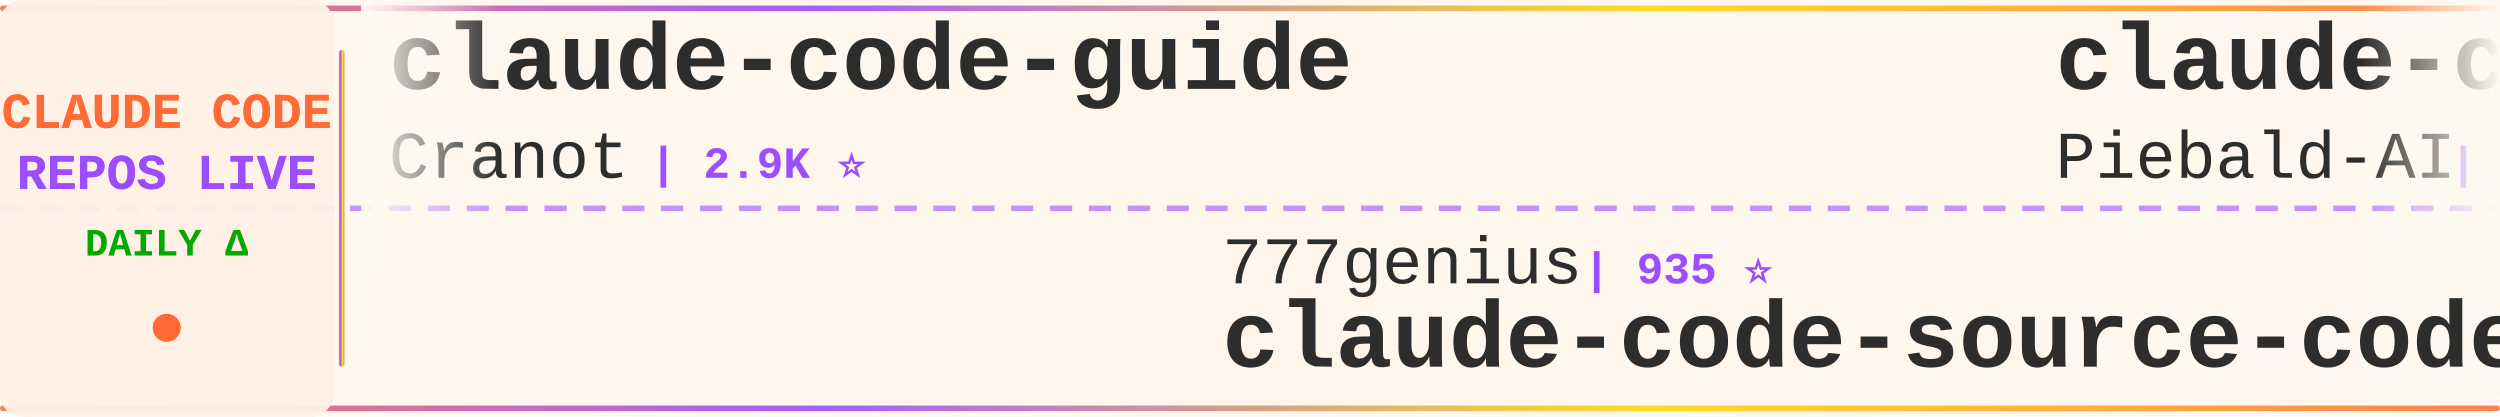
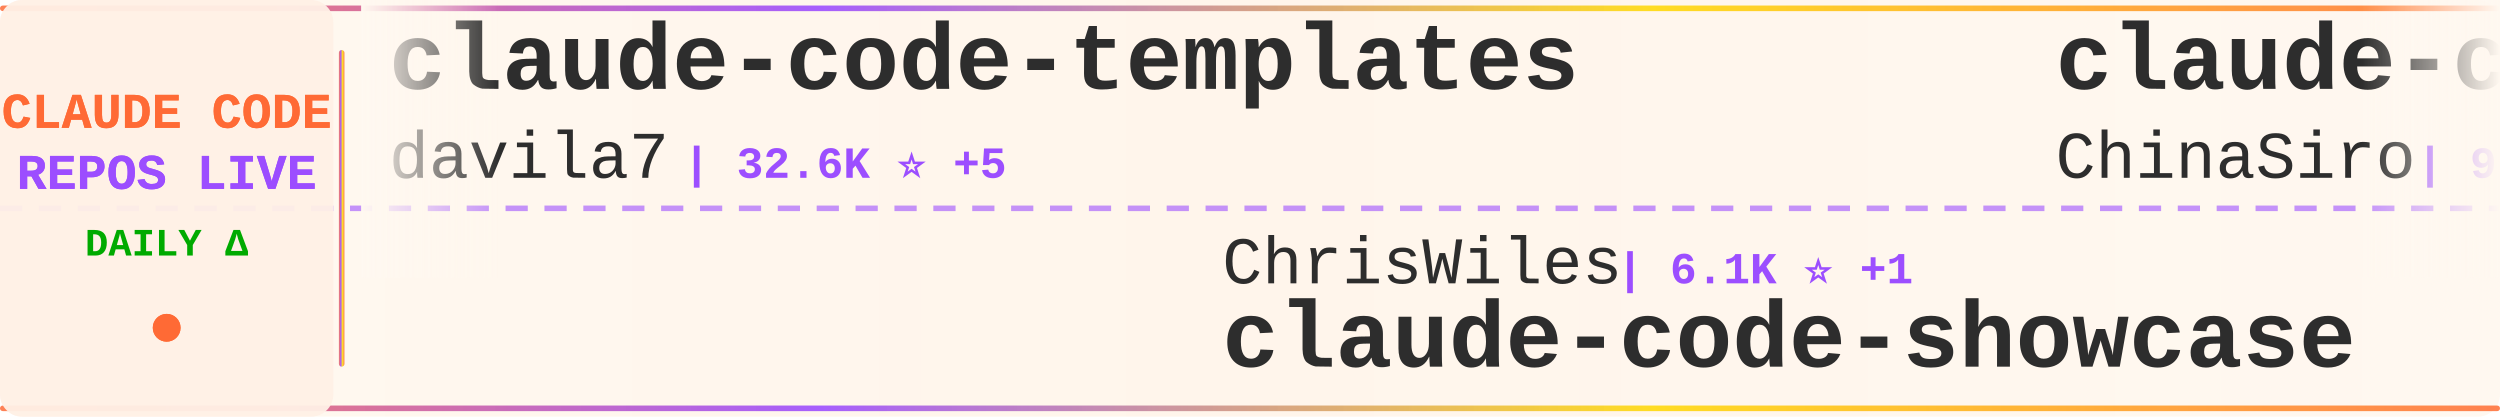
<svg xmlns="http://www.w3.org/2000/svg" width="900" height="150">
  <defs>
    <linearGradient id="tickerBg" x1="0%" y1="0%" x2="100%" y2="0%">
      <stop offset="0%" style="stop-color:#fff8f0;stop-opacity:0.98" />
      <stop offset="50%" style="stop-color:#fff5eb;stop-opacity:1" />
      <stop offset="100%" style="stop-color:#fff8f0;stop-opacity:0.98" />
    </linearGradient>
    <linearGradient id="borderGrad" x1="0%" y1="0%" x2="100%" y2="0%">
      <stop offset="0%" style="stop-color:#FF6B35;stop-opacity:0.85">
        <animate attributeName="stop-opacity" values="0.85;1;0.85" dur="2s" repeatCount="indefinite" />
      </stop>
      <stop offset="33%" style="stop-color:#9C4EFF;stop-opacity:0.9">
        <animate attributeName="stop-opacity" values="0.9;1;0.9" dur="2.2s" repeatCount="indefinite" />
      </stop>
      <stop offset="66%" style="stop-color:#FFD700;stop-opacity:0.85">
        <animate attributeName="stop-opacity" values="0.85;1;0.85" dur="1.8s" repeatCount="indefinite" />
      </stop>
      <stop offset="100%" style="stop-color:#FF6B35;stop-opacity:0.85">
        <animate attributeName="stop-opacity" values="0.85;1;0.85" dur="2s" repeatCount="indefinite" />
      </stop>
    </linearGradient>
    <filter id="textGlow">
      <feGaussianBlur stdDeviation="0.15" result="coloredBlur" />
      <feMerge>
        <feMergeNode in="coloredBlur" />
        <feMergeNode in="SourceGraphic" />
      </feMerge>
    </filter>
    <filter id="metricGlow">
      <feGaussianBlur stdDeviation="0.2" result="coloredBlur" />
      <feMerge>
        <feMergeNode in="coloredBlur" />
        <feMergeNode in="SourceGraphic" />
      </feMerge>
    </filter>
    <linearGradient id="leftFade" x1="0%" y1="0%" x2="100%" y2="0%">
      <stop offset="0%" style="stop-color:#fff8f0;stop-opacity:1" />
      <stop offset="100%" style="stop-color:#fff8f0;stop-opacity:0" />
    </linearGradient>
    <linearGradient id="rightFade" x1="0%" y1="0%" x2="100%" y2="0%">
      <stop offset="0%" style="stop-color:#fff8f0;stop-opacity:0" />
      <stop offset="100%" style="stop-color:#fff8f0;stop-opacity:1" />
    </linearGradient>
  </defs>
  <rect width="900" height="150" fill="url(#tickerBg)" rx="8" />
  <rect x="0" y="2" width="900" height="2" fill="url(#borderGrad)" rx="1" />
  <rect x="0" y="146" width="900" height="2" fill="url(#borderGrad)" rx="1" />
  <line x1="0" y1="75" x2="900" y2="75" stroke="#9C4EFF" stroke-width="2" stroke-dasharray="8 6" opacity="0.6" />
  <rect x="0" y="0" width="120" height="150" fill="#fff0e6" opacity="0.95" rx="8" />
  <text x="60" y="46" font-family="'Courier New', monospace" font-size="18" font-weight="bold" fill="#FF6B35" text-anchor="middle" filter="url(#textGlow)">
    CLAUDE CODE
  </text>
  <text x="60" y="68" font-family="'Courier New', monospace" font-size="18" font-weight="bold" fill="#9C4EFF" text-anchor="middle" filter="url(#textGlow)">
    REPOS LIVE
  </text>
  <text x="60" y="92" font-family="'Courier New', monospace" font-size="14" font-weight="bold" fill="#00aa00" text-anchor="middle">
    DAILY Δ
  </text>
  <circle cx="60" cy="118" r="5" fill="#FF6B35" filter="url(#metricGlow)">
    <animate attributeName="r" values="4;6;4" dur="1.5s" repeatCount="indefinite" />
    <animate attributeName="opacity" values="0.6;1;0.6" dur="1.5s" repeatCount="indefinite" />
  </circle>
  <rect x="122" y="18" width="2" height="114" fill="url(#borderGrad)" rx="1" />
  <clipPath id="tickerClip">
    <rect x="130" y="0" width="770" height="150" />
  </clipPath>
  <g clip-path="url(#tickerClip)">
    <g id="tickerItems">
      <animateTransform attributeName="transform" attributeType="XML" type="translate" from="0 0" to="-3000 0" dur="54s" repeatCount="indefinite" />
      <g transform="translate(0, 0)">
-         <text x="140" y="32" font-family="'Courier New', monospace" font-size="34" font-weight="bold" fill="#2d2d2d">claude-code-guide</text>
-         <text x="140" y="64" font-family="'Courier New', monospace" font-size="24" font-weight="normal" fill="#2d2d2d" opacity="1.0">Cranot</text>
-         <text x="234" y="64" font-family="'Courier New', monospace" font-size="16" font-weight="bold" fill="#9C4EFF"> | 2.9K ⭐</text>
+         <text x="140" y="32" font-family="'Courier New', monospace" font-size="34" font-weight="bold" fill="#2d2d2d">claude-code-templates</text>
+         <text x="140" y="64" font-family="'Courier New', monospace" font-size="24" font-weight="normal" fill="#2d2d2d" opacity="1.0">davila7</text>
+         <text x="246" y="64" font-family="'Courier New', monospace" font-size="16" font-weight="bold" fill="#9C4EFF"> | 32.6K ⭐ +5</text>
      </g>
      <g transform="translate(300, 0)">
-         <text x="140" y="102" font-family="'Courier New', monospace" font-size="24" font-weight="normal" fill="#2d2d2d" opacity="1.0">777genius</text>
-         <text x="270" y="102" font-family="'Courier New', monospace" font-size="16" font-weight="bold" fill="#9C4EFF"> | 935 ⭐</text>
-         <text x="140" y="132" font-family="'Courier New', monospace" font-size="34" font-weight="bold" fill="#2d2d2d">claude-code-source-code</text>
+         <text x="140" y="102" font-family="'Courier New', monospace" font-size="24" font-weight="normal" fill="#2d2d2d" opacity="1.0">ChrisWiles</text>
+         <text x="282" y="102" font-family="'Courier New', monospace" font-size="16" font-weight="bold" fill="#9C4EFF"> | 6.1K ⭐ +1</text>
+         <text x="140" y="132" font-family="'Courier New', monospace" font-size="34" font-weight="bold" fill="#2d2d2d">claude-code-showcase</text>
      </g>
      <g transform="translate(600, 0)">
-         <text x="140" y="32" font-family="'Courier New', monospace" font-size="34" font-weight="bold" fill="#2d2d2d">claude-code-system-promp...</text>
-         <text x="140" y="64" font-family="'Courier New', monospace" font-size="24" font-weight="normal" fill="#2d2d2d" opacity="1.0">Piebald-AI</text>
-         <text x="282" y="64" font-family="'Courier New', monospace" font-size="16" font-weight="bold" fill="#9C4EFF"> | 12.9K ⭐ +5</text>
+         <text x="140" y="32" font-family="'Courier New', monospace" font-size="34" font-weight="bold" fill="#2d2d2d">claude-code-sourcemap</text>
+         <text x="140" y="64" font-family="'Courier New', monospace" font-size="24" font-weight="normal" fill="#2d2d2d" opacity="1.0">ChinaSiro</text>
+         <text x="270" y="64" font-family="'Courier New', monospace" font-size="16" font-weight="bold" fill="#9C4EFF"> | 9.7K ⭐</text>
      </g>
      <g transform="translate(900, 0)">
-         <text x="140" y="102" font-family="'Courier New', monospace" font-size="24" font-weight="normal" fill="#2d2d2d" opacity="1.0">FlorianBruniaux</text>
-         <text x="342" y="102" font-family="'Courier New', monospace" font-size="16" font-weight="bold" fill="#9C4EFF"> | 6.1K ⭐ +5</text>
-         <text x="140" y="132" font-family="'Courier New', monospace" font-size="34" font-weight="bold" fill="#2d2d2d">claude-code-ultimate-gui...</text>
+         <text x="140" y="102" font-family="'Courier New', monospace" font-size="24" font-weight="normal" fill="#2d2d2d" opacity="1.0">https-deeplearning-ai</text>
+         <text x="414" y="102" font-family="'Courier New', monospace" font-size="16" font-weight="bold" fill="#9C4EFF"> | 555 ⭐</text>
+         <text x="140" y="132" font-family="'Courier New', monospace" font-size="34" font-weight="bold" fill="#2d2d2d">sc-claude-code-files</text>
      </g>
      <g transform="translate(1200, 0)">
-         <text x="140" y="32" font-family="'Courier New', monospace" font-size="34" font-weight="bold" fill="#2d2d2d">claude-code-cli</text>
-         <text x="140" y="64" font-family="'Courier New', monospace" font-size="24" font-weight="normal" fill="#2d2d2d" opacity="1.0">huangserva</text>
-         <text x="282" y="64" font-family="'Courier New', monospace" font-size="16" font-weight="bold" fill="#9C4EFF"> | 630 ⭐</text>
+         <text x="140" y="32" font-family="'Courier New', monospace" font-size="34" font-weight="bold" fill="#2d2d2d">claude-code-from-source</text>
+         <text x="140" y="64" font-family="'Courier New', monospace" font-size="24" font-weight="normal" fill="#2d2d2d" opacity="1.0">alejandrobalderas</text>
+         <text x="366" y="64" font-family="'Courier New', monospace" font-size="16" font-weight="bold" fill="#9C4EFF"> | 3.0K ⭐</text>
      </g>
      <g transform="translate(1500, 0)">
-         <text x="140" y="102" font-family="'Courier New', monospace" font-size="24" font-weight="normal" fill="#2d2d2d" opacity="1.0">ChrisWiles</text>
-         <text x="282" y="102" font-family="'Courier New', monospace" font-size="16" font-weight="bold" fill="#9C4EFF"> | 6.1K ⭐</text>
-         <text x="140" y="132" font-family="'Courier New', monospace" font-size="34" font-weight="bold" fill="#2d2d2d">claude-code-showcase</text>
+         <text x="140" y="102" font-family="'Courier New', monospace" font-size="24" font-weight="normal" fill="#2d2d2d" opacity="1.0">VILA-Lab</text>
+         <text x="258" y="102" font-family="'Courier New', monospace" font-size="16" font-weight="bold" fill="#9C4EFF"> | 2.2K ⭐ +1</text>
+         <text x="140" y="132" font-family="'Courier New', monospace" font-size="34" font-weight="bold" fill="#2d2d2d">Dive-into-Claude-Code</text>
      </g>
      <g transform="translate(1800, 0)">
-         <text x="140" y="32" font-family="'Courier New', monospace" font-size="34" font-weight="bold" fill="#2d2d2d">claude-code-spec-workflo...</text>
-         <text x="140" y="64" font-family="'Courier New', monospace" font-size="24" font-weight="normal" fill="#2d2d2d" opacity="1.0">Pimzino</text>
-         <text x="246" y="64" font-family="'Courier New', monospace" font-size="16" font-weight="bold" fill="#9C4EFF"> | 3.9K ⭐</text>
+         <text x="140" y="32" font-family="'Courier New', monospace" font-size="34" font-weight="bold" fill="#2d2d2d">oh-my-claudecode</text>
+         <text x="140" y="64" font-family="'Courier New', monospace" font-size="24" font-weight="normal" fill="#2d2d2d" opacity="1.0">Yeachan-Heo</text>
+         <text x="294" y="64" font-family="'Courier New', monospace" font-size="16" font-weight="bold" fill="#9C4EFF"> | 39.8K ⭐ +6</text>
      </g>
      <g transform="translate(2100, 0)">
-         <text x="140" y="102" font-family="'Courier New', monospace" font-size="24" font-weight="normal" fill="#2d2d2d" opacity="1.0">fuergaosi233</text>
-         <text x="306" y="102" font-family="'Courier New', monospace" font-size="16" font-weight="bold" fill="#9C4EFF"> | 2.8K ⭐</text>
-         <text x="140" y="132" font-family="'Courier New', monospace" font-size="34" font-weight="bold" fill="#2d2d2d">claude-code-proxy</text>
+         <text x="140" y="102" font-family="'Courier New', monospace" font-size="24" font-weight="normal" fill="#2d2d2d" opacity="1.0">disler</text>
+         <text x="234" y="102" font-family="'Courier New', monospace" font-size="16" font-weight="bold" fill="#9C4EFF"> | 3.9K ⭐ +1</text>
+         <text x="140" y="132" font-family="'Courier New', monospace" font-size="34" font-weight="bold" fill="#2d2d2d">claude-code-hooks-master...</text>
      </g>
      <g transform="translate(2400, 0)">
-         <text x="140" y="32" font-family="'Courier New', monospace" font-size="34" font-weight="bold" fill="#2d2d2d">Claude-Code</text>
-         <text x="140" y="64" font-family="'Courier New', monospace" font-size="24" font-weight="normal" fill="#2d2d2d" opacity="1.0">OrcaWhisper</text>
-         <text x="294" y="64" font-family="'Courier New', monospace" font-size="16" font-weight="bold" fill="#9C4EFF"> | 103 ⭐</text>
+         <text x="140" y="32" font-family="'Courier New', monospace" font-size="34" font-weight="bold" fill="#2d2d2d">arcads-claude-code</text>
+         <text x="140" y="64" font-family="'Courier New', monospace" font-size="24" font-weight="normal" fill="#2d2d2d" opacity="1.0">krusemediallc</text>
+         <text x="318" y="64" font-family="'Courier New', monospace" font-size="16" font-weight="bold" fill="#9C4EFF"> | 1.6K ⭐</text>
      </g>
      <g transform="translate(2700, 0)">
        <text x="140" y="102" font-family="'Courier New', monospace" font-size="24" font-weight="normal" fill="#2d2d2d" opacity="1.0">Windy3f3f3f3f</text>
-         <text x="318" y="102" font-family="'Courier New', monospace" font-size="16" font-weight="bold" fill="#9C4EFF"> | 2.7K ⭐</text>
+         <text x="318" y="102" font-family="'Courier New', monospace" font-size="16" font-weight="bold" fill="#9C4EFF"> | 2.7K ⭐ +1</text>
        <text x="140" y="132" font-family="'Courier New', monospace" font-size="34" font-weight="bold" fill="#2d2d2d">claude-code-from-scratch</text>
      </g>
      <g transform="translate(3000, 0)">
-         <text x="140" y="32" font-family="'Courier New', monospace" font-size="34" font-weight="bold" fill="#2d2d2d">claude-code-guide</text>
-         <text x="140" y="64" font-family="'Courier New', monospace" font-size="24" font-weight="normal" fill="#2d2d2d" opacity="1.0">Cranot</text>
-         <text x="234" y="64" font-family="'Courier New', monospace" font-size="16" font-weight="bold" fill="#9C4EFF"> | 2.9K ⭐</text>
+         <text x="140" y="32" font-family="'Courier New', monospace" font-size="34" font-weight="bold" fill="#2d2d2d">claude-code-templates</text>
+         <text x="140" y="64" font-family="'Courier New', monospace" font-size="24" font-weight="normal" fill="#2d2d2d" opacity="1.0">davila7</text>
+         <text x="246" y="64" font-family="'Courier New', monospace" font-size="16" font-weight="bold" fill="#9C4EFF"> | 32.6K ⭐ +5</text>
      </g>
      <g transform="translate(3300, 0)">
-         <text x="140" y="102" font-family="'Courier New', monospace" font-size="24" font-weight="normal" fill="#2d2d2d" opacity="1.0">777genius</text>
-         <text x="270" y="102" font-family="'Courier New', monospace" font-size="16" font-weight="bold" fill="#9C4EFF"> | 935 ⭐</text>
-         <text x="140" y="132" font-family="'Courier New', monospace" font-size="34" font-weight="bold" fill="#2d2d2d">claude-code-source-code</text>
+         <text x="140" y="102" font-family="'Courier New', monospace" font-size="24" font-weight="normal" fill="#2d2d2d" opacity="1.0">ChrisWiles</text>
+         <text x="282" y="102" font-family="'Courier New', monospace" font-size="16" font-weight="bold" fill="#9C4EFF"> | 6.1K ⭐ +1</text>
+         <text x="140" y="132" font-family="'Courier New', monospace" font-size="34" font-weight="bold" fill="#2d2d2d">claude-code-showcase</text>
      </g>
      <g transform="translate(3600, 0)">
-         <text x="140" y="32" font-family="'Courier New', monospace" font-size="34" font-weight="bold" fill="#2d2d2d">claude-code-system-promp...</text>
-         <text x="140" y="64" font-family="'Courier New', monospace" font-size="24" font-weight="normal" fill="#2d2d2d" opacity="1.0">Piebald-AI</text>
-         <text x="282" y="64" font-family="'Courier New', monospace" font-size="16" font-weight="bold" fill="#9C4EFF"> | 12.9K ⭐ +5</text>
+         <text x="140" y="32" font-family="'Courier New', monospace" font-size="34" font-weight="bold" fill="#2d2d2d">claude-code-sourcemap</text>
+         <text x="140" y="64" font-family="'Courier New', monospace" font-size="24" font-weight="normal" fill="#2d2d2d" opacity="1.0">ChinaSiro</text>
+         <text x="270" y="64" font-family="'Courier New', monospace" font-size="16" font-weight="bold" fill="#9C4EFF"> | 9.7K ⭐</text>
      </g>
      <g transform="translate(3900, 0)">
-         <text x="140" y="102" font-family="'Courier New', monospace" font-size="24" font-weight="normal" fill="#2d2d2d" opacity="1.0">FlorianBruniaux</text>
-         <text x="342" y="102" font-family="'Courier New', monospace" font-size="16" font-weight="bold" fill="#9C4EFF"> | 6.1K ⭐ +5</text>
-         <text x="140" y="132" font-family="'Courier New', monospace" font-size="34" font-weight="bold" fill="#2d2d2d">claude-code-ultimate-gui...</text>
+         <text x="140" y="102" font-family="'Courier New', monospace" font-size="24" font-weight="normal" fill="#2d2d2d" opacity="1.0">https-deeplearning-ai</text>
+         <text x="414" y="102" font-family="'Courier New', monospace" font-size="16" font-weight="bold" fill="#9C4EFF"> | 555 ⭐</text>
+         <text x="140" y="132" font-family="'Courier New', monospace" font-size="34" font-weight="bold" fill="#2d2d2d">sc-claude-code-files</text>
      </g>
    </g>
  </g>
  <rect x="130" y="0" width="50" height="100" fill="url(#leftFade)" />
  <rect x="850" y="0" width="50" height="100" fill="url(#rightFade)" />
</svg>
